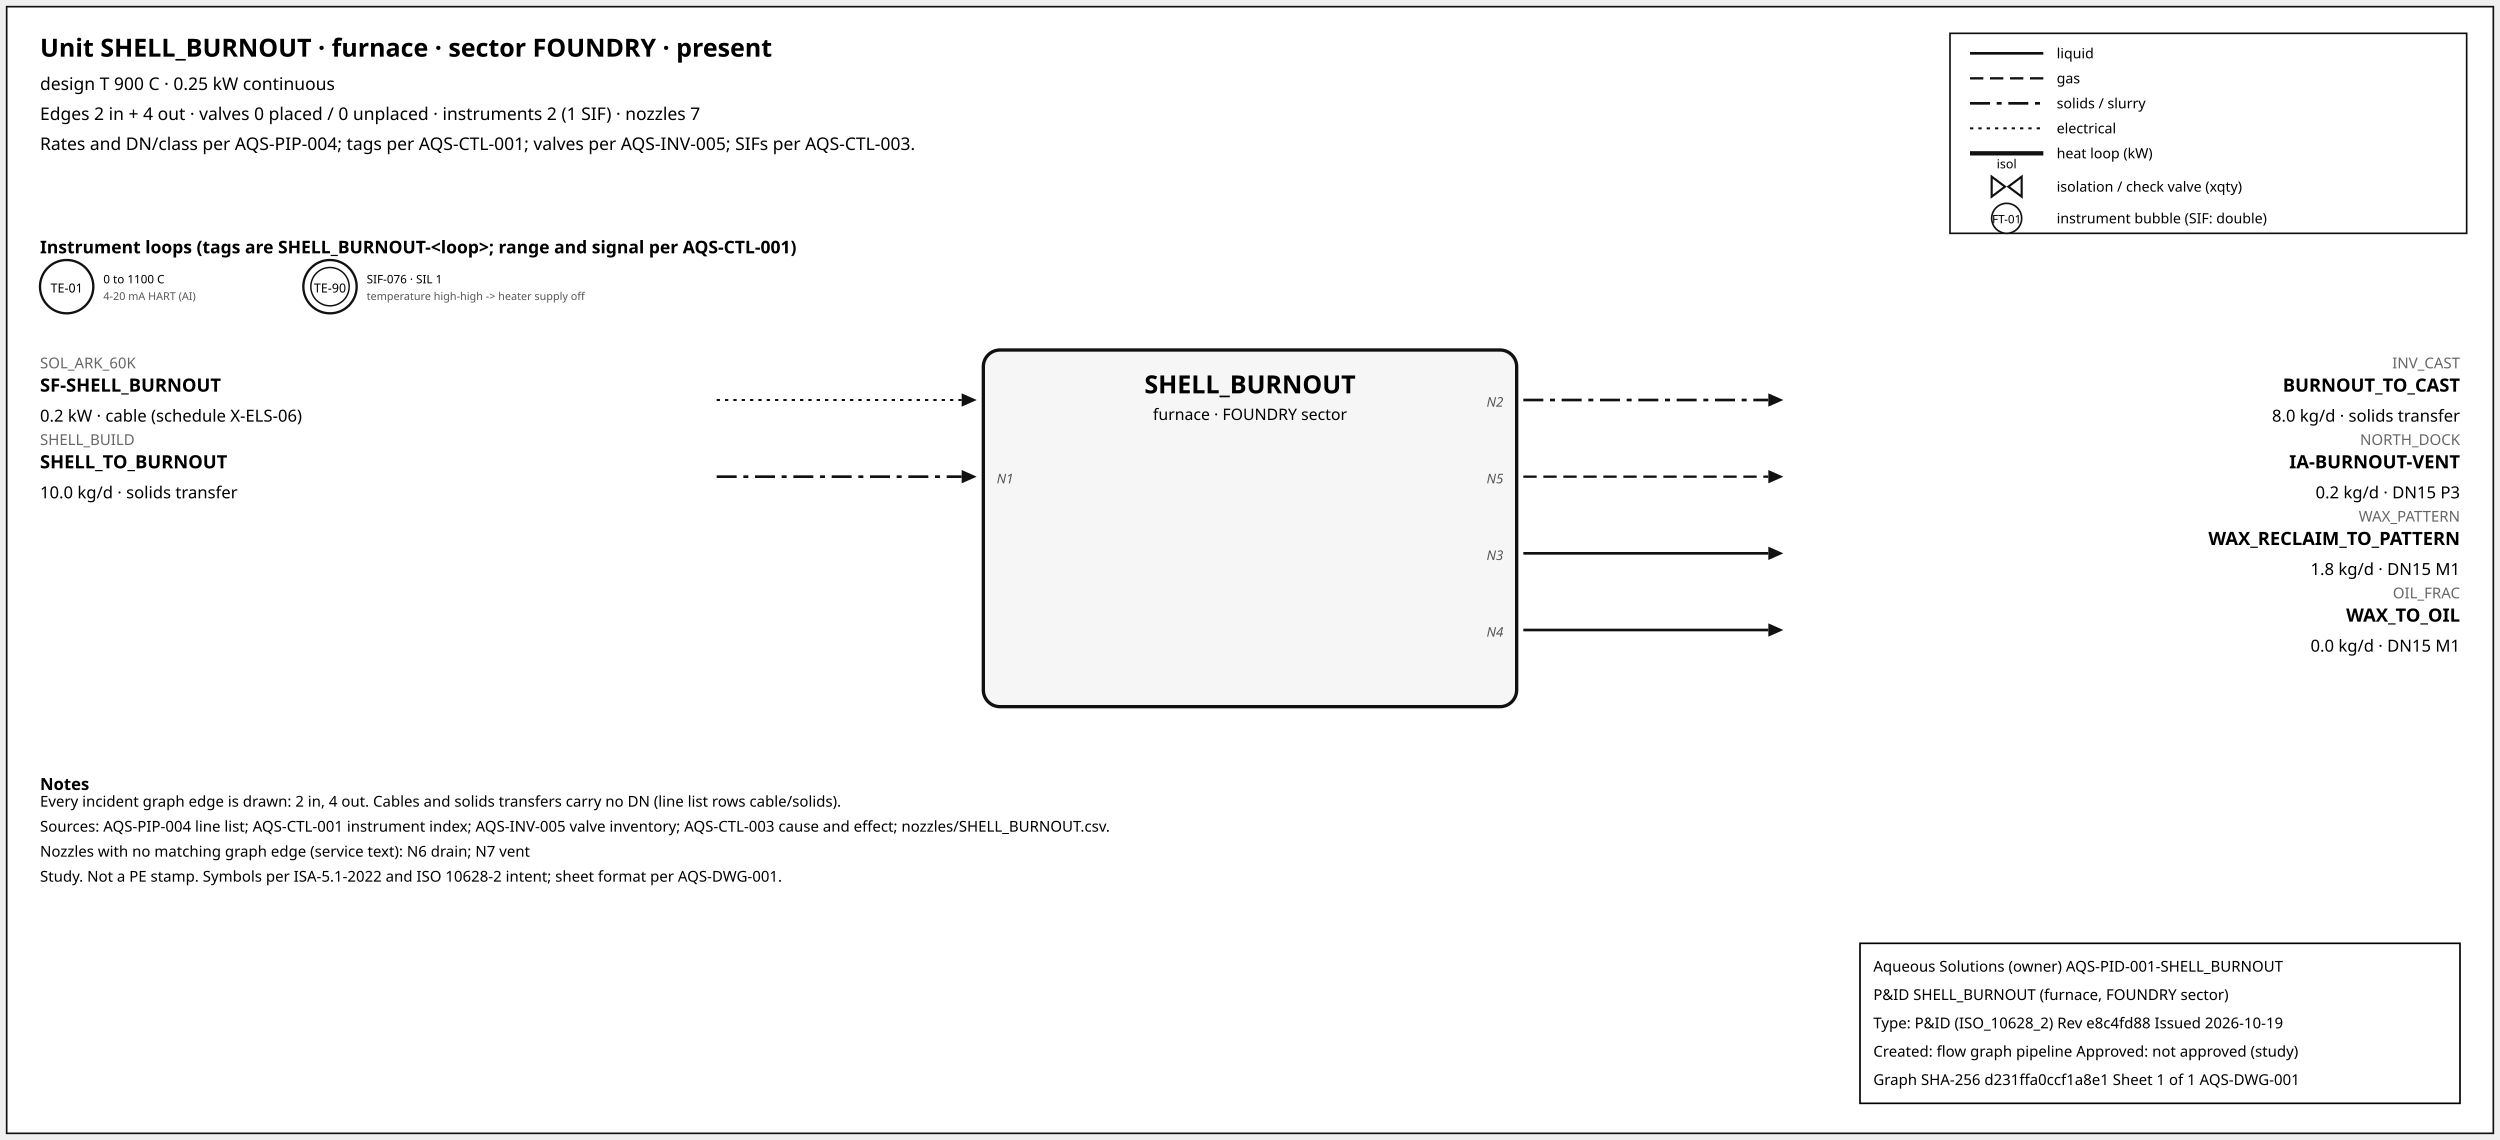
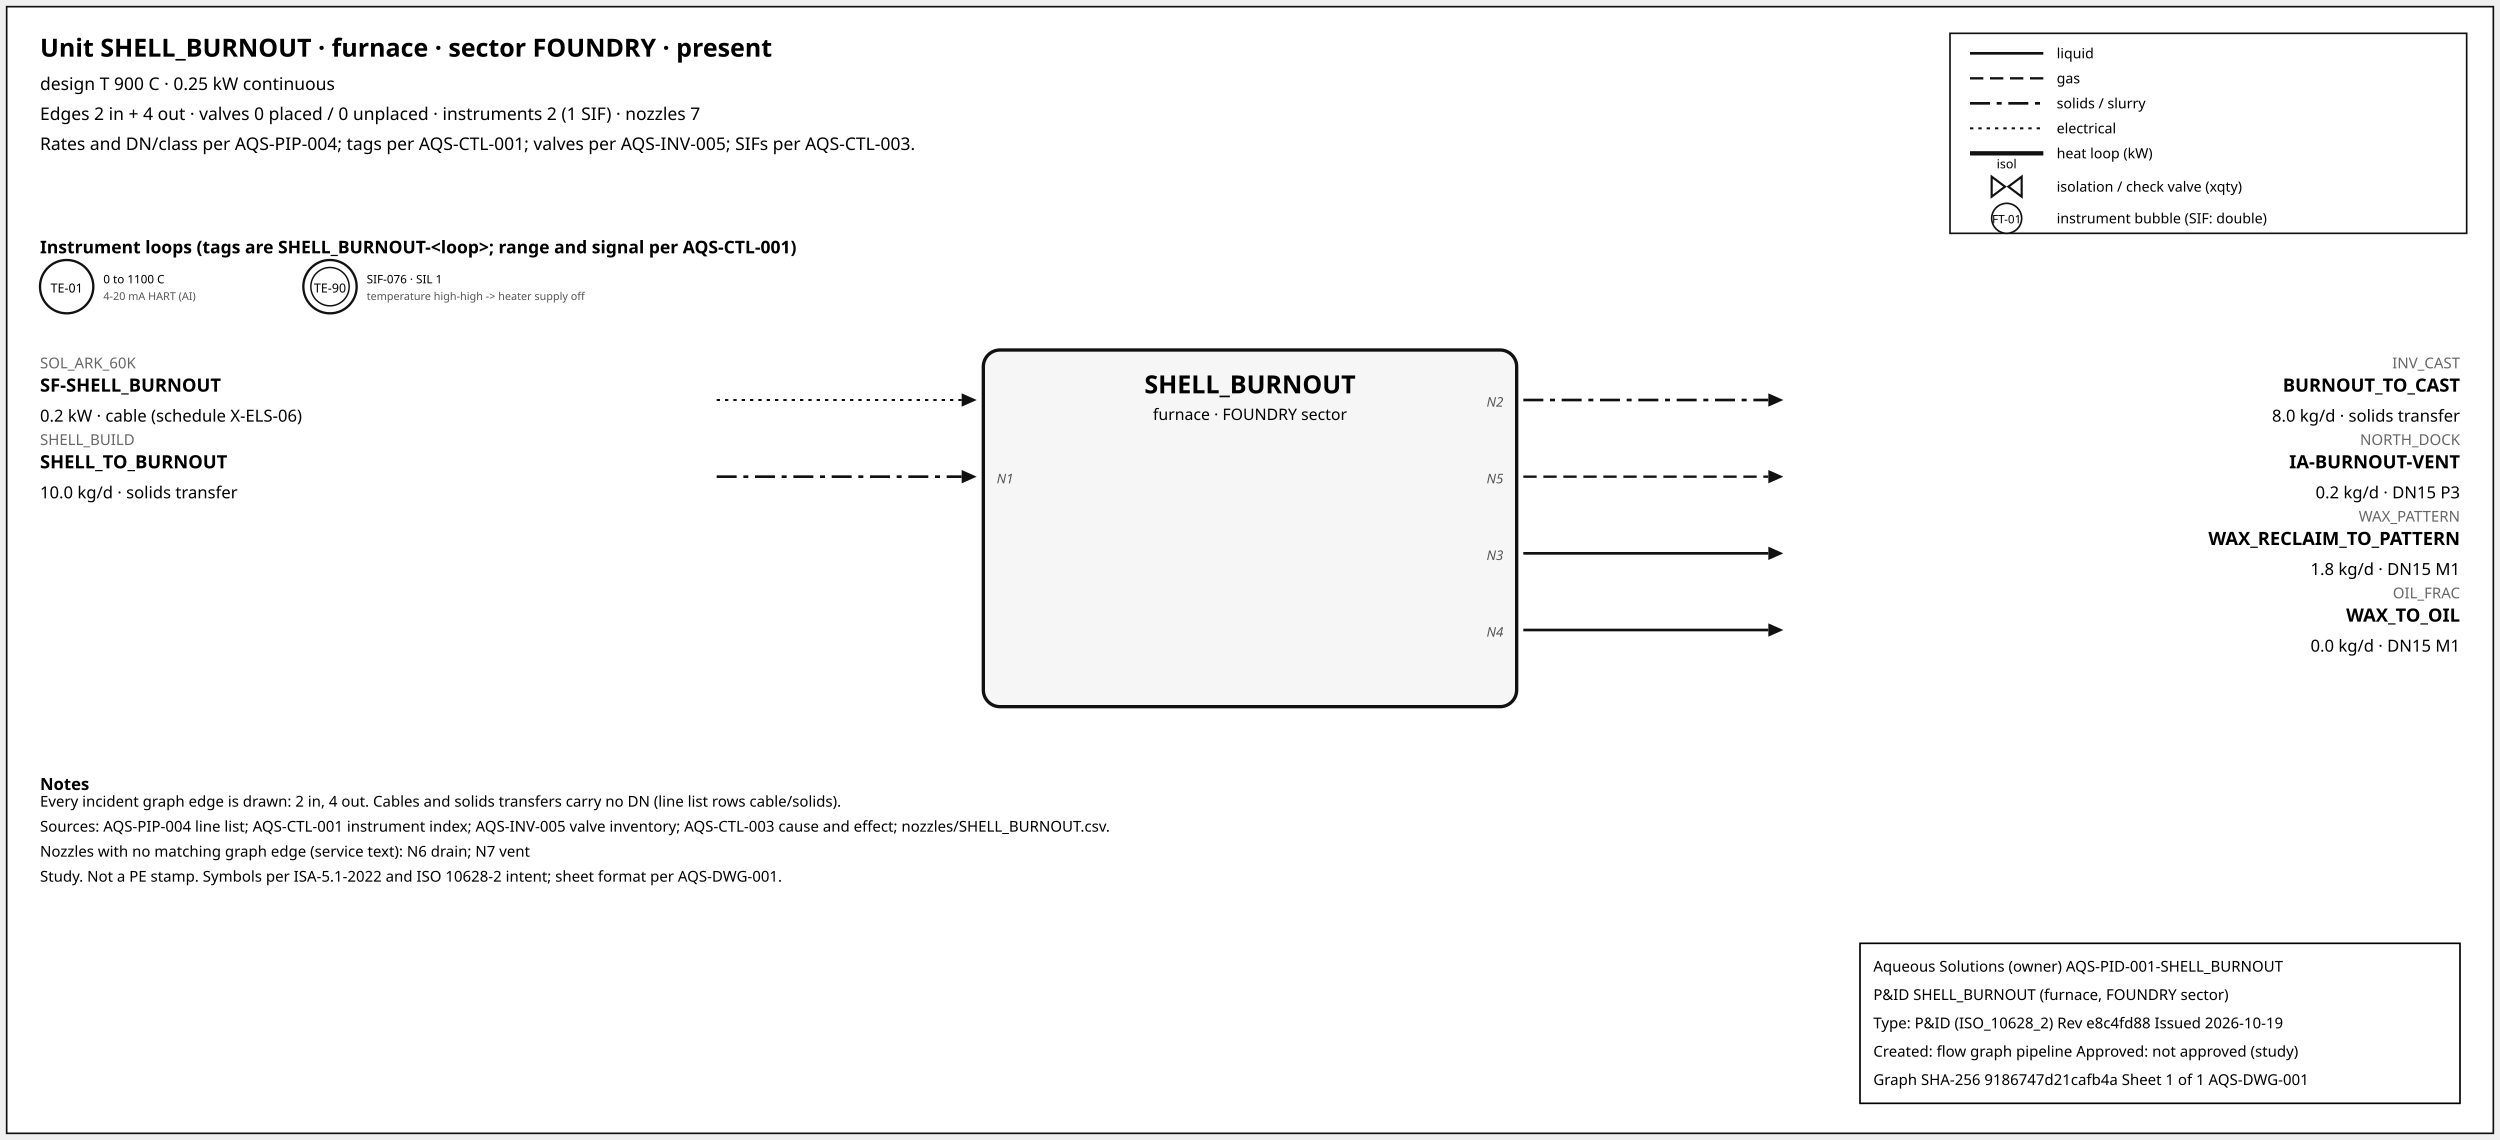
<svg xmlns="http://www.w3.org/2000/svg" width="1500" height="684" font-family="sans-serif">
  <rect x="4" y="4" width="1492" height="676" fill="white" stroke="#111" />
  <text x="24" y="34" font-size="15" font-weight="600">Unit SHELL_BURNOUT · furnace · sector FOUNDRY · present</text>
  <text x="24" y="54" font-size="10.5">design T 900 C · 0.25 kW continuous</text>
  <text x="24" y="72" font-size="10.5">Edges 2 in + 4 out · valves 0 placed / 0 unplaced · instruments 2 (1 SIF) · nozzles 7</text>
  <text x="24" y="90" font-size="10.5">Rates and DN/class per AQS-PIP-004; tags per AQS-CTL-001; valves per AQS-INV-005; SIFs per AQS-CTL-003.</text>
  <rect x="1170" y="20" width="310" height="120" fill="white" stroke="#111" />
  <line x1="1182" y1="32" x2="1226" y2="32" stroke="#111" stroke-width="1.6" />
  <text x="1234" y="35" font-size="8.5">liquid</text>
  <line x1="1182" y1="47" x2="1226" y2="47" stroke="#111" stroke-width="1.4" stroke-dasharray="8,4" />
  <text x="1234" y="50" font-size="8.5">gas</text>
  <line x1="1182" y1="62" x2="1226" y2="62" stroke="#111" stroke-width="1.6" stroke-dasharray="12,4,3,4" />
  <text x="1234" y="65" font-size="8.5">solids / slurry</text>
  <line x1="1182" y1="77" x2="1226" y2="77" stroke="#111" stroke-width="1.2" stroke-dasharray="2,3" />
  <text x="1234" y="80" font-size="8.5">electrical</text>
  <line x1="1182" y1="92" x2="1226" y2="92" stroke="#111" stroke-width="2.6" />
  <text x="1234" y="95" font-size="8.5">heat loop (kW)</text>
  <path d="M 1195.0,106 L 1203.0,112 L 1195.0,118 Z M 1213.0,106 L 1205.0,112 L 1213.0,118 Z" fill="white" stroke="#111" stroke-width="1.3" />
  <text x="1204.0" y="101.0" font-size="7.5" text-anchor="middle">isol</text>
  <text x="1234" y="115" font-size="8.5">isolation / check valve (xqty)</text>
  <circle cx="1204" cy="131" r="9" fill="white" stroke="#111" />
  <text x="1204" y="134" font-size="7" text-anchor="middle">FT-01</text>
  <text x="1234" y="134" font-size="8.5">instrument bubble (SIF: double)</text>
  <text x="24" y="152" font-size="10.5" font-weight="600">Instrument loops (tags are SHELL_BURNOUT-&lt;loop&gt;; range and signal per AQS-CTL-001)</text>
  <circle cx="40" cy="172" r="16" fill="white" stroke="#111" stroke-width="1.4" />
  <text x="40" y="175.5" font-size="7.5" text-anchor="middle">TE-01</text>
  <text x="62" y="170" font-size="7">0 to 1100 C</text>
  <text x="62" y="180" font-size="6.5" fill="#555">4-20 mA HART (AI)</text>
  <circle cx="198" cy="172" r="16" fill="white" stroke="#111" stroke-width="1.4" />
  <circle cx="198" cy="172" r="11.5" fill="none" stroke="#111" stroke-width="0.9" />
  <text x="198" y="175.5" font-size="7.5" text-anchor="middle">TE-90</text>
  <text x="220" y="170" font-size="7">SIF-076 · SIL 1</text>
  <text x="220" y="180" font-size="6.5" fill="#555">temperature high-high -&gt; heater supply off</text>
  <rect x="590" y="210" width="320" height="214" rx="10" fill="#f6f6f6" stroke="#111" stroke-width="2" />
  <text x="750.0" y="236" font-size="15" font-weight="700" text-anchor="middle">SHELL_BURNOUT</text>
  <text x="750.0" y="252" font-size="9.5" text-anchor="middle">furnace · FOUNDRY sector</text>
  <line x1="430" y1="240" x2="577" y2="240" stroke="#111" stroke-width="1.2" stroke-dasharray="2,3" class="edge-in" />
  <polygon points="586,240 577,236 577,244" fill="#111" />
  <text x="24" y="221" font-size="9" fill="#666" text-anchor="start">SOL_ARK_60K</text>
  <text x="24" y="235" font-size="11" font-weight="600" text-anchor="start">SF-SHELL_BURNOUT</text>
  <text x="24" y="253" font-size="10" text-anchor="start">0.2 kW · cable (schedule X-ELS-06)</text>
  <line x1="430" y1="286" x2="577" y2="286" stroke="#111" stroke-width="1.6" stroke-dasharray="12,4,3,4" class="edge-in" />
  <polygon points="586,286 577,282 577,290" fill="#111" />
  <text x="24" y="267" font-size="9" fill="#666" text-anchor="start">SHELL_BUILD</text>
  <text x="24" y="281" font-size="11" font-weight="600" text-anchor="start">SHELL_TO_BURNOUT</text>
  <text x="24" y="299" font-size="10" text-anchor="start">10.0 kg/d · solids transfer</text>
  <text x="598" y="290" font-size="8" font-style="italic" fill="#555" text-anchor="start">N1</text>
  <line x1="914" y1="240" x2="1061" y2="240" stroke="#111" stroke-width="1.6" stroke-dasharray="12,4,3,4" class="edge-out" />
  <polygon points="1070,240 1061,236 1061,244" fill="#111" />
  <text x="1476" y="221" font-size="9" fill="#666" text-anchor="end">INV_CAST</text>
  <text x="1476" y="235" font-size="11" font-weight="600" text-anchor="end">BURNOUT_TO_CAST</text>
  <text x="1476" y="253" font-size="10" text-anchor="end">8.0 kg/d · solids transfer</text>
  <text x="902" y="244" font-size="8" font-style="italic" fill="#555" text-anchor="end">N2</text>
  <line x1="914" y1="286" x2="1061" y2="286" stroke="#111" stroke-width="1.4" stroke-dasharray="8,4" class="edge-out" />
  <polygon points="1070,286 1061,282 1061,290" fill="#111" />
  <text x="1476" y="267" font-size="9" fill="#666" text-anchor="end">NORTH_DOCK</text>
  <text x="1476" y="281" font-size="11" font-weight="600" text-anchor="end">IA-BURNOUT-VENT</text>
  <text x="1476" y="299" font-size="10" text-anchor="end">0.2 kg/d · DN15 P3</text>
  <text x="902" y="290" font-size="8" font-style="italic" fill="#555" text-anchor="end">N5</text>
  <line x1="914" y1="332" x2="1061" y2="332" stroke="#111" stroke-width="1.6" class="edge-out" />
  <polygon points="1070,332 1061,328 1061,336" fill="#111" />
  <text x="1476" y="313" font-size="9" fill="#666" text-anchor="end">WAX_PATTERN</text>
  <text x="1476" y="327" font-size="11" font-weight="600" text-anchor="end">WAX_RECLAIM_TO_PATTERN</text>
  <text x="1476" y="345" font-size="10" text-anchor="end">1.8 kg/d · DN15 M1</text>
  <text x="902" y="336" font-size="8" font-style="italic" fill="#555" text-anchor="end">N3</text>
  <line x1="914" y1="378" x2="1061" y2="378" stroke="#111" stroke-width="1.6" class="edge-out" />
  <polygon points="1070,378 1061,374 1061,382" fill="#111" />
  <text x="1476" y="359" font-size="9" fill="#666" text-anchor="end">OIL_FRAC</text>
  <text x="1476" y="373" font-size="11" font-weight="600" text-anchor="end">WAX_TO_OIL</text>
  <text x="1476" y="391" font-size="10" text-anchor="end">0.0 kg/d · DN15 M1</text>
  <text x="902" y="382" font-size="8" font-style="italic" fill="#555" text-anchor="end">N4</text>
  <text x="24" y="474" font-size="10" font-weight="600">Notes</text>
  <text x="24" y="484" font-size="9">Every incident graph edge is drawn: 2 in, 4 out. Cables and solids transfers carry no DN (line list rows cable/solids).</text>
  <text x="24" y="499" font-size="9">Sources: AQS-PIP-004 line list; AQS-CTL-001 instrument index; AQS-INV-005 valve inventory; AQS-CTL-003 cause and effect; nozzles/SHELL_BURNOUT.csv.</text>
  <text x="24" y="514" font-size="9">Nozzles with no matching graph edge (service text): N6 drain; N7 vent</text>
  <text x="24" y="529" font-size="9">Study. Not a PE stamp. Symbols per ISA-5.1-2022 and ISO 10628-2 intent; sheet format per AQS-DWG-001.</text>
  <g id="aqs-title-block">
    <rect x="1116" y="566" width="360" height="96" fill="white" stroke="black" stroke-width="1" />
    <text x="1124" y="583" font-size="9">Aqueous Solutions (owner)   AQS-PID-001-SHELL_BURNOUT</text>
    <text x="1124" y="600" font-size="9">P&amp;ID SHELL_BURNOUT (furnace, FOUNDRY sector)</text>
    <text x="1124" y="617" font-size="9">Type: P&amp;ID (ISO_10628_2)   Rev e8c4fd88   Issued 2026-10-19</text>
    <text x="1124" y="634" font-size="9">Created: flow graph pipeline   Approved: not approved (study)</text>
-     <text x="1124" y="651" font-size="9">Graph SHA-256 d231ffa0ccf1a8e1   Sheet 1 of 1   AQS-DWG-001</text>
+     <text x="1124" y="651" font-size="9">Graph SHA-256 9186747d21cafb4a   Sheet 1 of 1   AQS-DWG-001</text>
  </g>
</svg>
